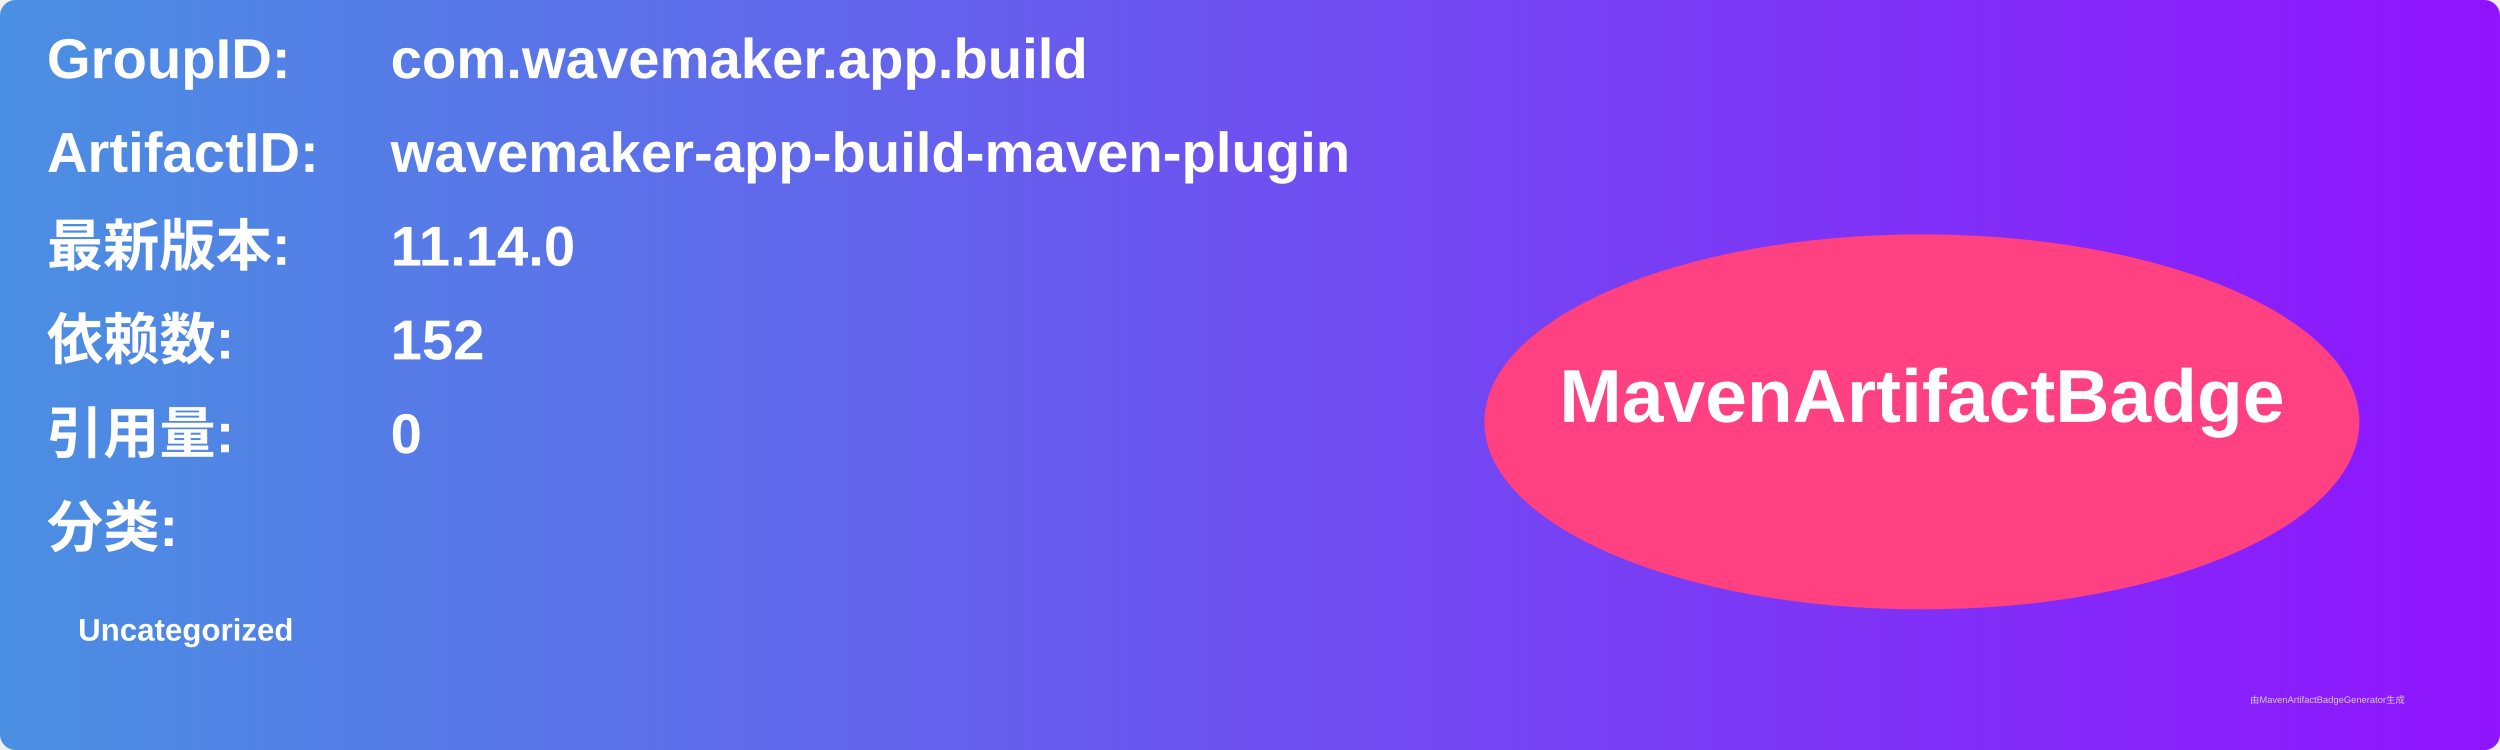
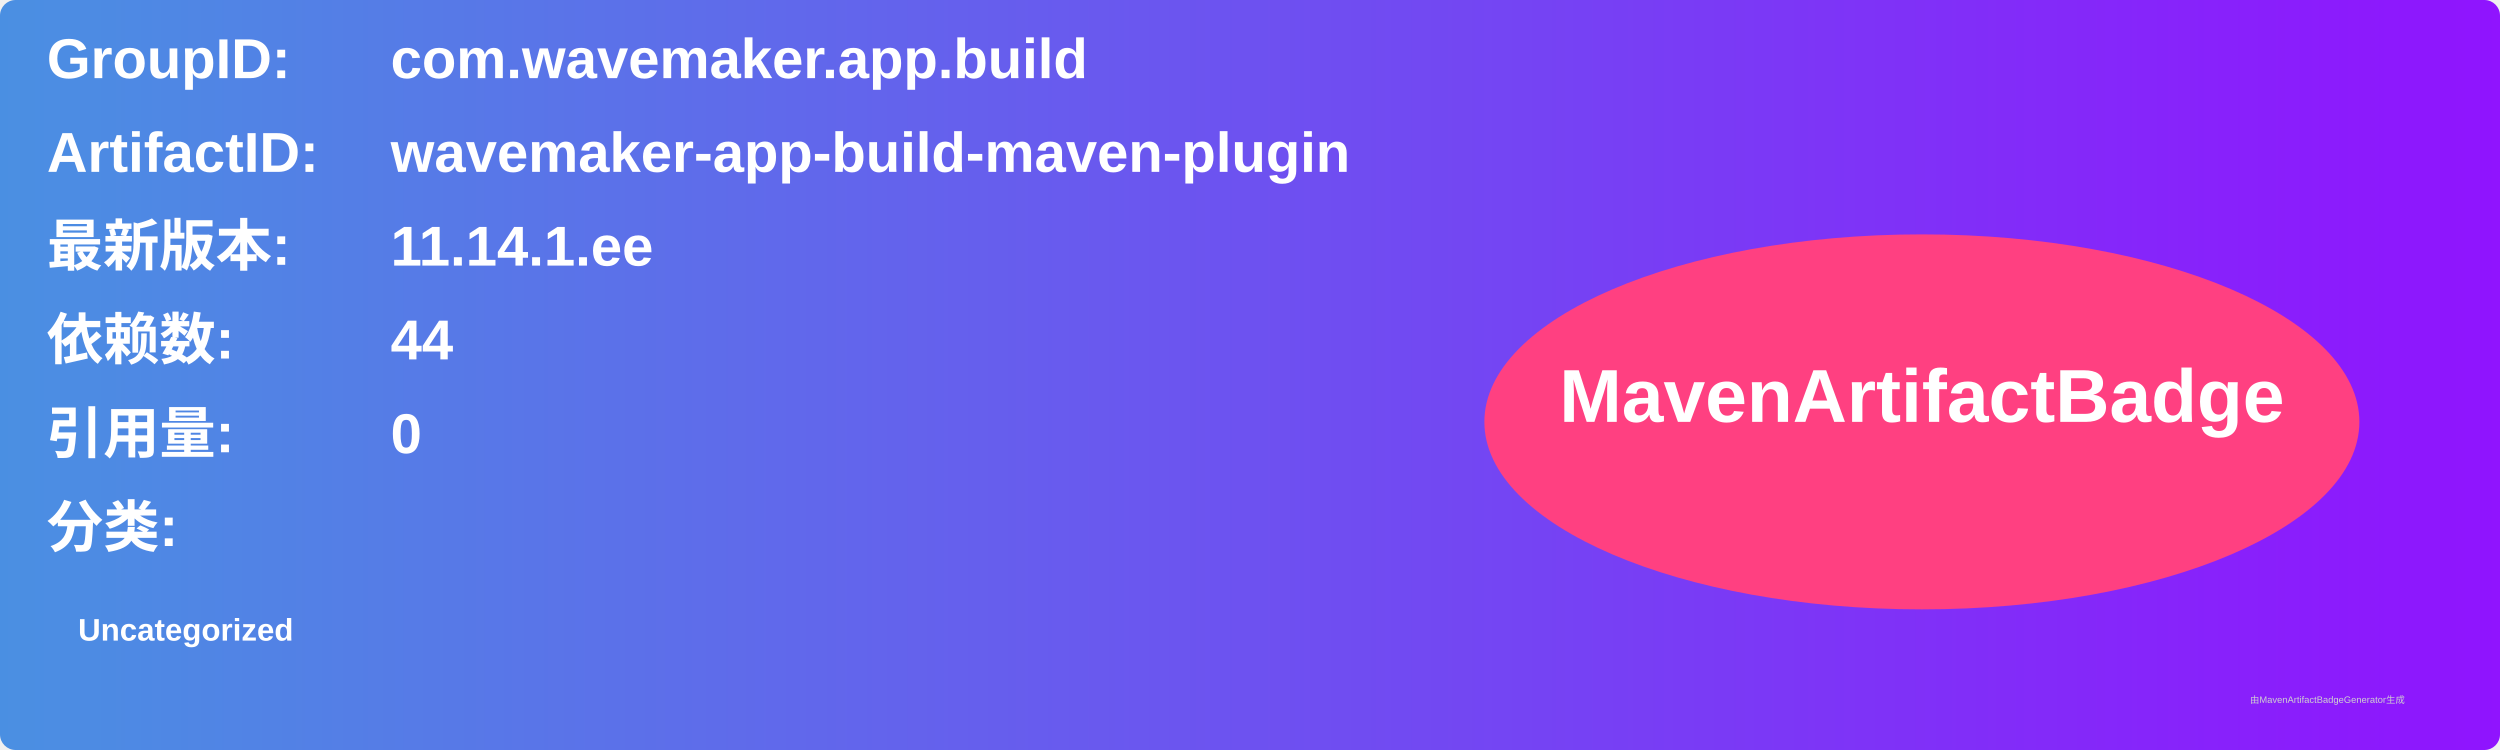
<svg xmlns="http://www.w3.org/2000/svg" width="800" height="240" viewBox="0 0 800 240">
  <linearGradient id="grad" x1="0%" y1="0%" x2="100%" y2="0%">
    <stop offset="0%" stop-color="#4a90e2" />
    <stop offset="100%" stop-color="#9013fe" />
  </linearGradient>
  <rect width="100%" height="100%" rx="5" ry="5" fill="url(#grad)" />
  <g transform="translate(15, 15)">
    <text x="0" y="10" font-family="Arial" font-size="18" fill="white" font-weight="bold" width="260">GroupID:</text>
    <text x="110" y="10" font-family="Arial" font-size="18" fill="white" font-weight="bold" width="460">com.wavemaker.app.build</text>
    <text x="0" y="40" font-family="Arial" font-size="18" fill="white" font-weight="bold" width="260">ArtifactID:</text>
    <text x="110" y="40" font-family="Arial" font-size="18" fill="white" font-weight="bold" width="460">wavemaker-app-build-maven-plugin</text>
    <text x="0" y="70" font-family="Arial" font-size="18" fill="white" font-weight="bold">最新版本:</text>
    <text x="110" y="70" font-family="Arial" font-size="18" fill="white" font-weight="bold">
-       <tspan font-weight="bold">11.14.0</tspan>
+       <tspan font-weight="bold">11.14.1.ee</tspan>
    </text>
    <text x="0" y="100" font-family="Arial" font-size="18" fill="white" font-weight="bold">依赖数: </text>
    <text x="110" y="100" font-family="Arial" font-size="18" fill="white">
-       <tspan font-weight="bold">152</tspan>
+       <tspan font-weight="bold">44</tspan>
    </text>
    <text x="0" y="130" font-family="Arial" font-size="18" fill="white" font-weight="bold">引用量: </text>
    <text x="110" y="130" font-family="Arial" font-size="18" fill="white">
      <tspan font-weight="bold">0</tspan>
    </text>
    <text x="0" y="160" font-family="Arial" font-size="18" fill="white" font-weight="bold">分类:</text>
    <text x="10" y="190" font-family="Arial" font-size="10" fill="white">
      <tspan font-weight="bold">Uncategorized</tspan>
    </text>
    <ellipse cx="600" cy="120" rx="140" ry="60" fill="#ff4081" />
    <text x="600" y="120" text-anchor="middle" font-family="Arial" font-size="24" fill="white" font-weight="bold">MavenArtifactBadge</text>
  </g>
  <text x="720" y="225" font-family="Arial" font-size="3" fill="#d0d0d0">由MavenArtifactBadgeGenerator生成</text>
</svg>
